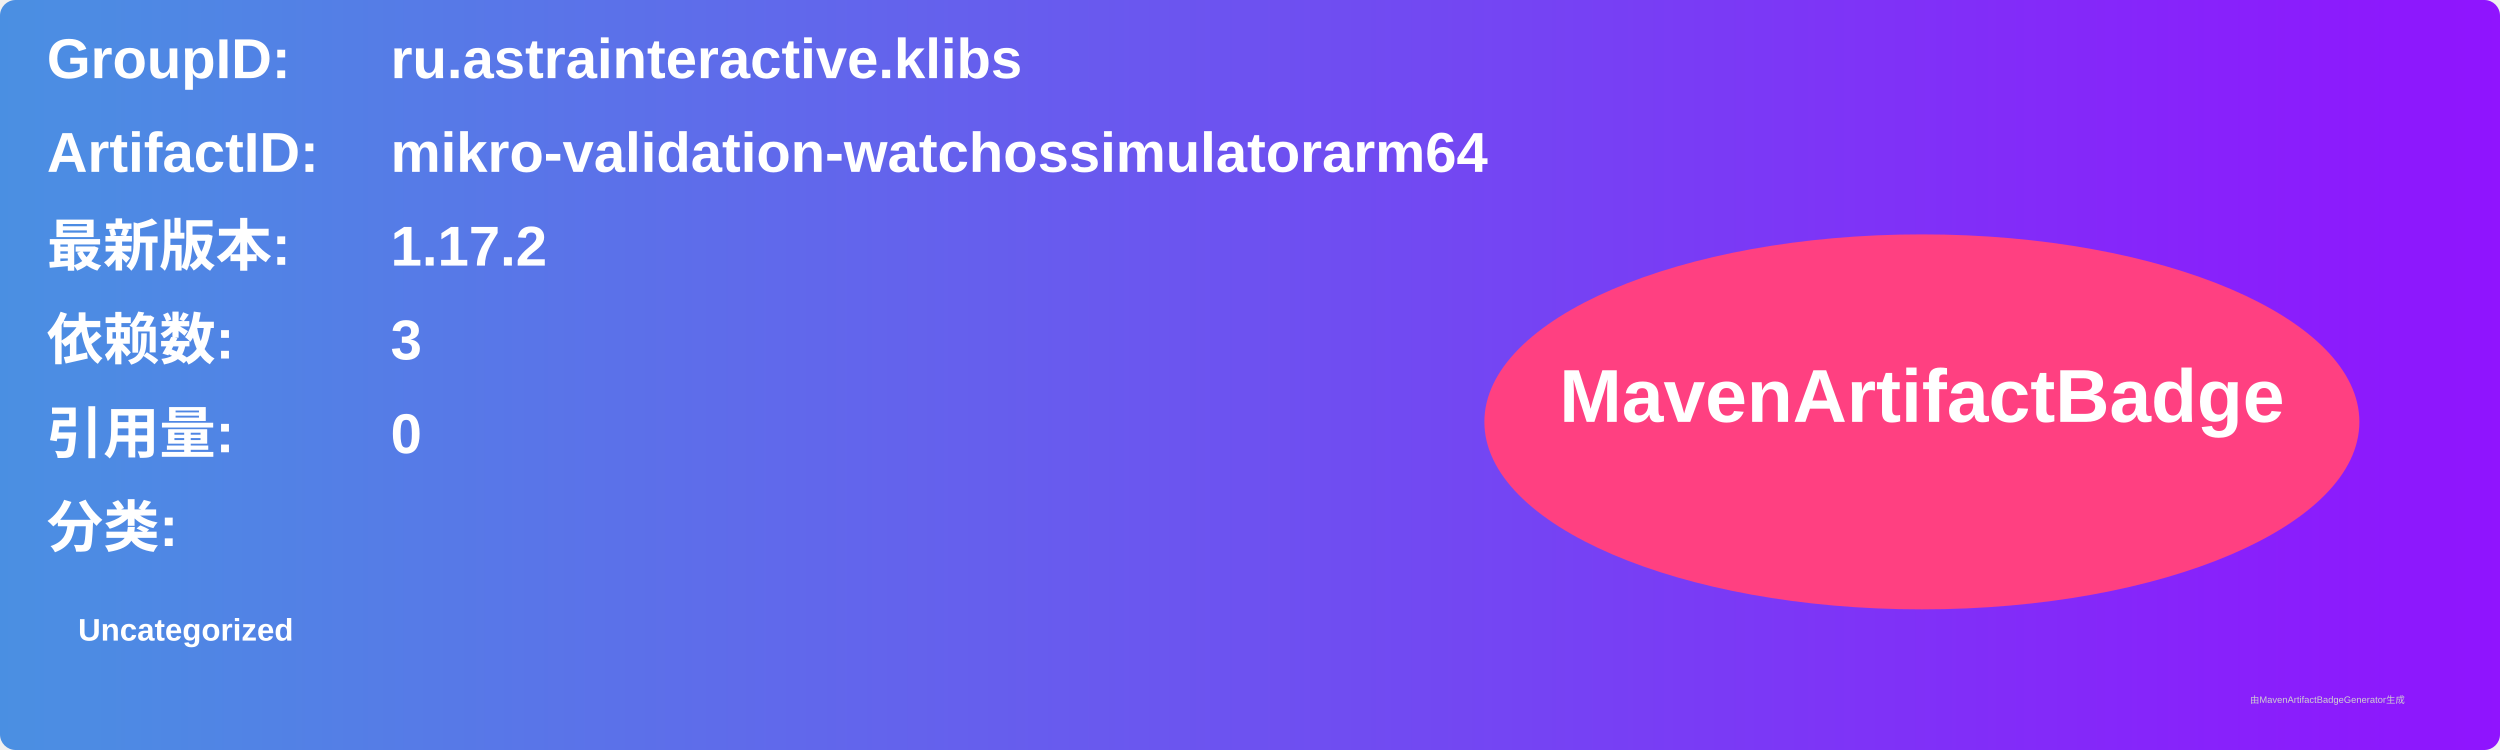
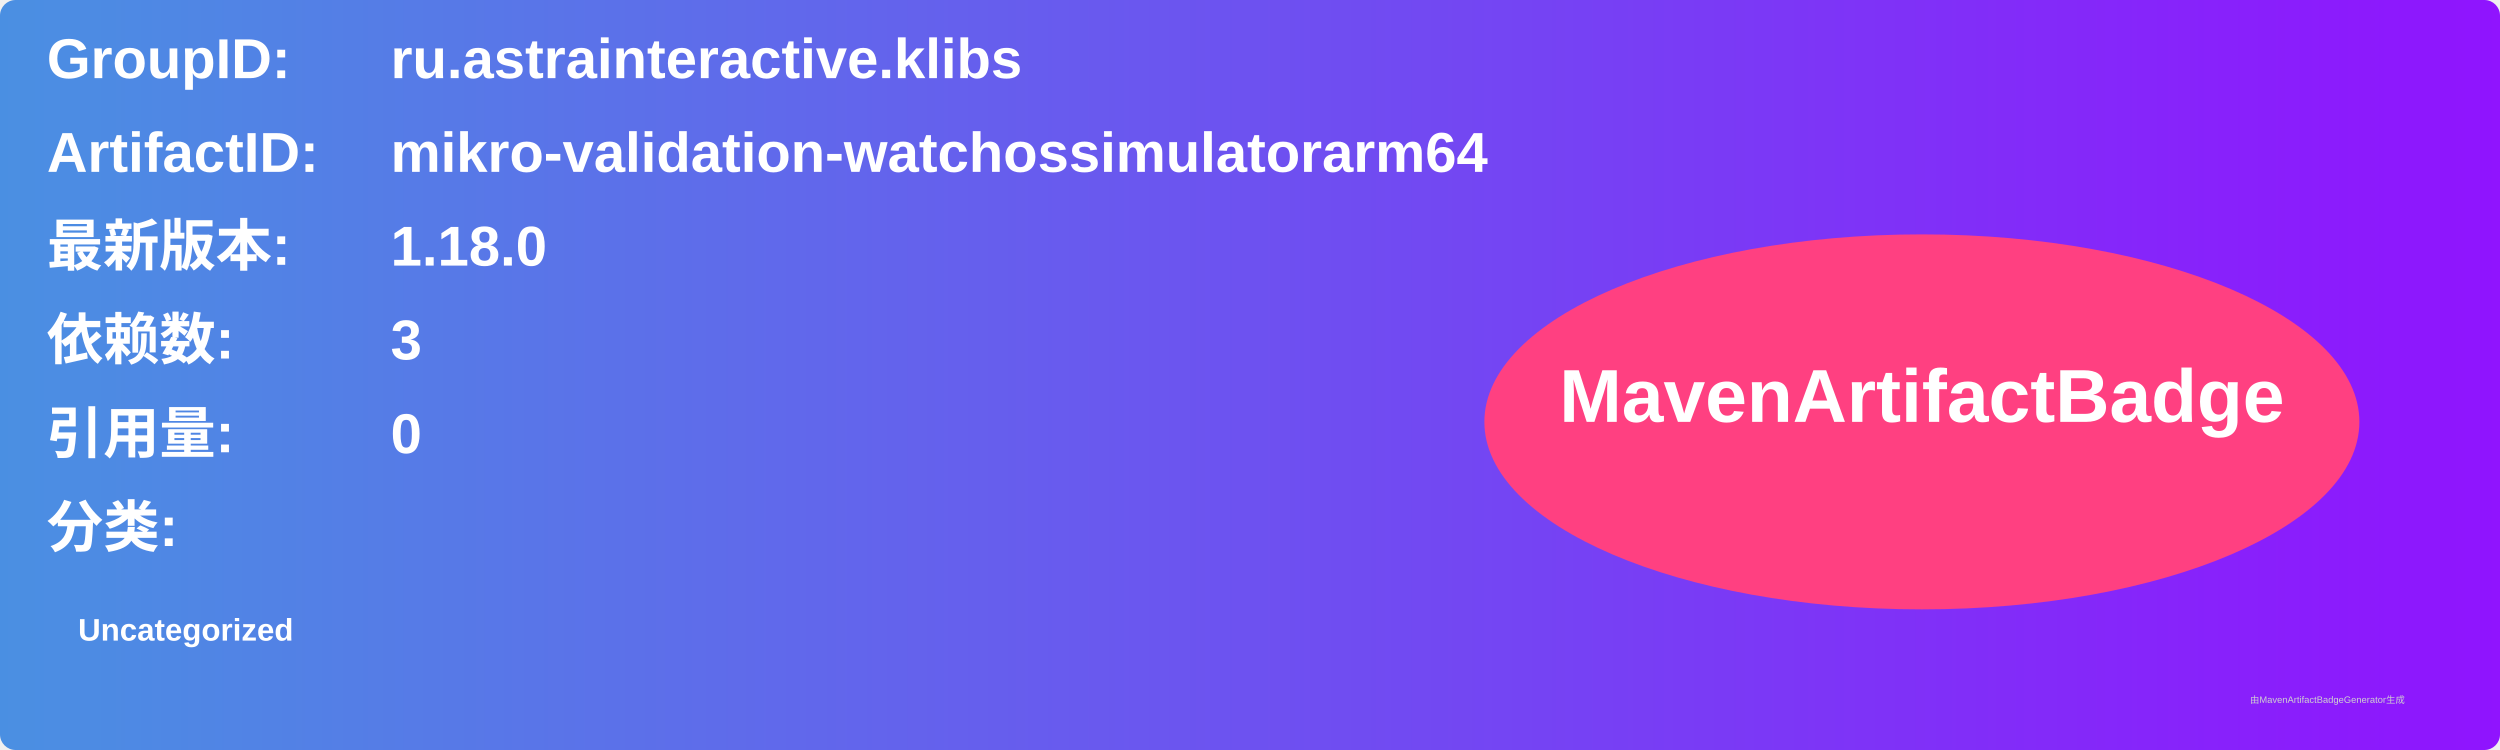
<svg xmlns="http://www.w3.org/2000/svg" width="800" height="240" viewBox="0 0 800 240">
  <linearGradient id="grad" x1="0%" y1="0%" x2="100%" y2="0%">
    <stop offset="0%" stop-color="#4a90e2" />
    <stop offset="100%" stop-color="#9013fe" />
  </linearGradient>
  <rect width="100%" height="100%" rx="5" ry="5" fill="url(#grad)" />
  <g transform="translate(15, 15)">
    <text x="0" y="10" font-family="Arial" font-size="18" fill="white" font-weight="bold" width="260">GroupID:</text>
    <text x="110" y="10" font-family="Arial" font-size="18" fill="white" font-weight="bold" width="460">ru.astrainteractive.klibs</text>
    <text x="0" y="40" font-family="Arial" font-size="18" fill="white" font-weight="bold" width="260">ArtifactID:</text>
    <text x="110" y="40" font-family="Arial" font-size="18" fill="white" font-weight="bold" width="460">mikro-validation-watchossimulatorarm64</text>
    <text x="0" y="70" font-family="Arial" font-size="18" fill="white" font-weight="bold">最新版本:</text>
    <text x="110" y="70" font-family="Arial" font-size="18" fill="white" font-weight="bold">
-       <tspan font-weight="bold">1.17.2</tspan>
+       <tspan font-weight="bold">1.18.0</tspan>
    </text>
    <text x="0" y="100" font-family="Arial" font-size="18" fill="white" font-weight="bold">依赖数: </text>
    <text x="110" y="100" font-family="Arial" font-size="18" fill="white">
      <tspan font-weight="bold">3</tspan>
    </text>
    <text x="0" y="130" font-family="Arial" font-size="18" fill="white" font-weight="bold">引用量: </text>
    <text x="110" y="130" font-family="Arial" font-size="18" fill="white">
      <tspan font-weight="bold">0</tspan>
    </text>
    <text x="0" y="160" font-family="Arial" font-size="18" fill="white" font-weight="bold">分类:</text>
    <text x="10" y="190" font-family="Arial" font-size="10" fill="white">
      <tspan font-weight="bold">Uncategorized</tspan>
    </text>
    <ellipse cx="600" cy="120" rx="140" ry="60" fill="#ff4081" />
    <text x="600" y="120" text-anchor="middle" font-family="Arial" font-size="24" fill="white" font-weight="bold">MavenArtifactBadge</text>
  </g>
  <text x="720" y="225" font-family="Arial" font-size="3" fill="#d0d0d0">由MavenArtifactBadgeGenerator生成</text>
</svg>
